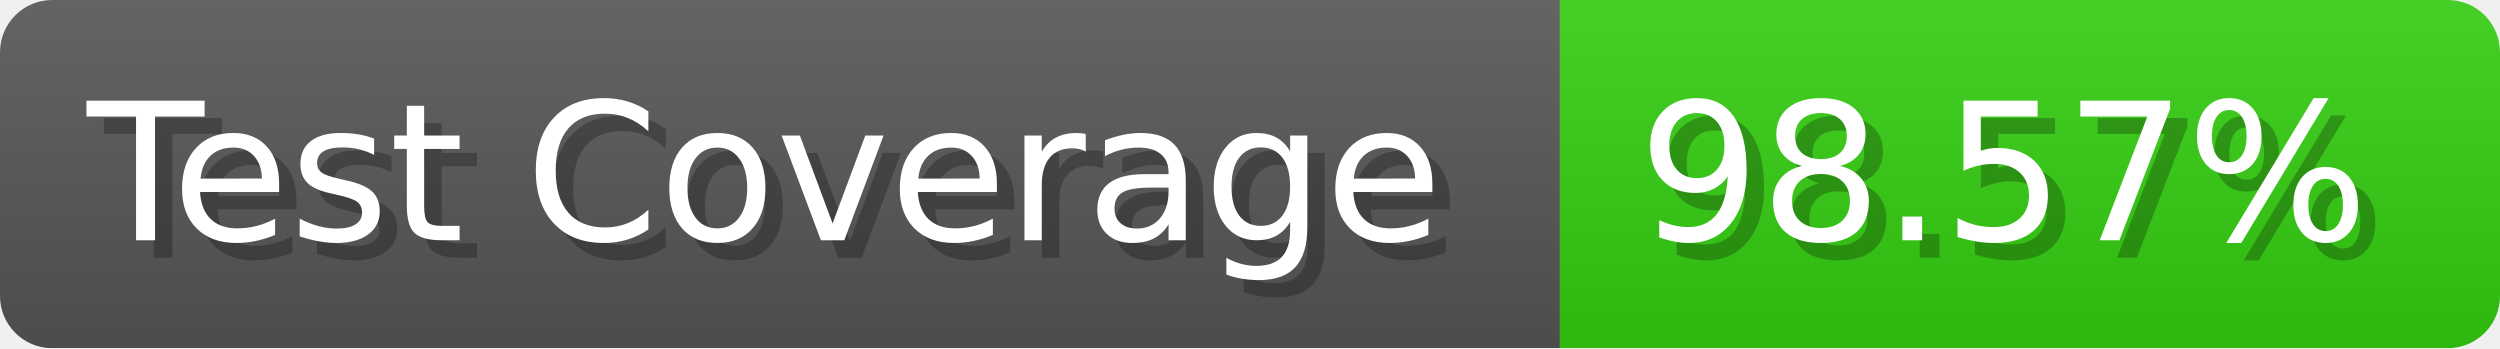
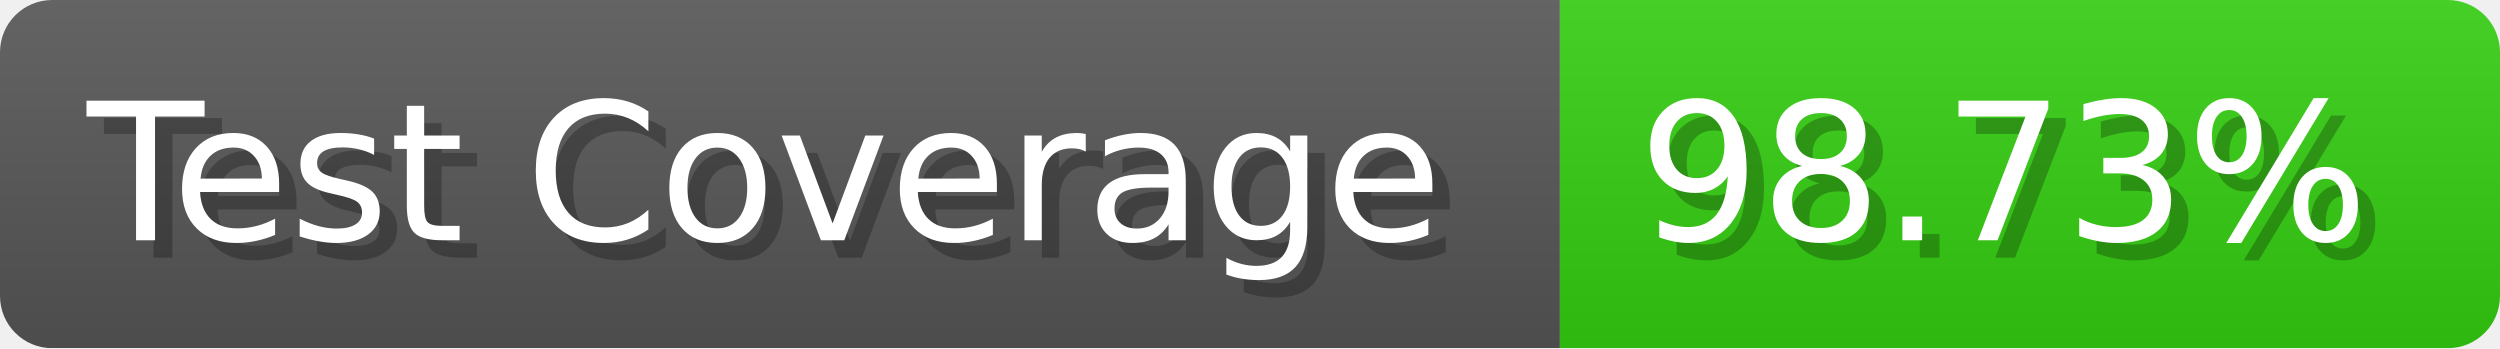
- <svg xmlns="http://www.w3.org/2000/svg" width="143.6" height="20" viewBox="0 0 1436 200" role="img" aria-label="Test Coverage: 98.57%">
+ <svg xmlns="http://www.w3.org/2000/svg" width="143.6" height="20" viewBox="0 0 1436 200" role="img" aria-label="Test Coverage: 98.73%">
  <linearGradient id="a" x2="0" y2="100%">
    <stop offset="0" stop-opacity=".1" stop-color="#EEE" />
    <stop offset="1" stop-opacity=".1" />
  </linearGradient>
  <mask id="m">
    <rect width="1436" height="200" rx="30" fill="#FFF" />
  </mask>
  <g mask="url(#m)">
    <rect width="896" height="200" fill="#555" />
    <rect width="540" height="200" fill="#3C1" x="896" />
    <rect width="1436" height="200" fill="url(#a)" />
  </g>
  <g aria-hidden="true" fill="#fff" text-anchor="start" font-family="Verdana,DejaVu Sans,sans-serif" font-size="110">
    <text x="60" y="148" textLength="796" fill="#000" opacity="0.25">Test Coverage</text>
    <text x="50" y="138" textLength="796">Test Coverage</text>
-     <text x="951" y="148" textLength="440" fill="#000" opacity="0.25">98.57%</text>
-     <text x="941" y="138" textLength="440">98.57%</text>
+     <text x="951" y="148" textLength="440" fill="#000" opacity="0.25">98.73%</text>
+     <text x="941" y="138" textLength="440">98.73%</text>
  </g>
</svg>
